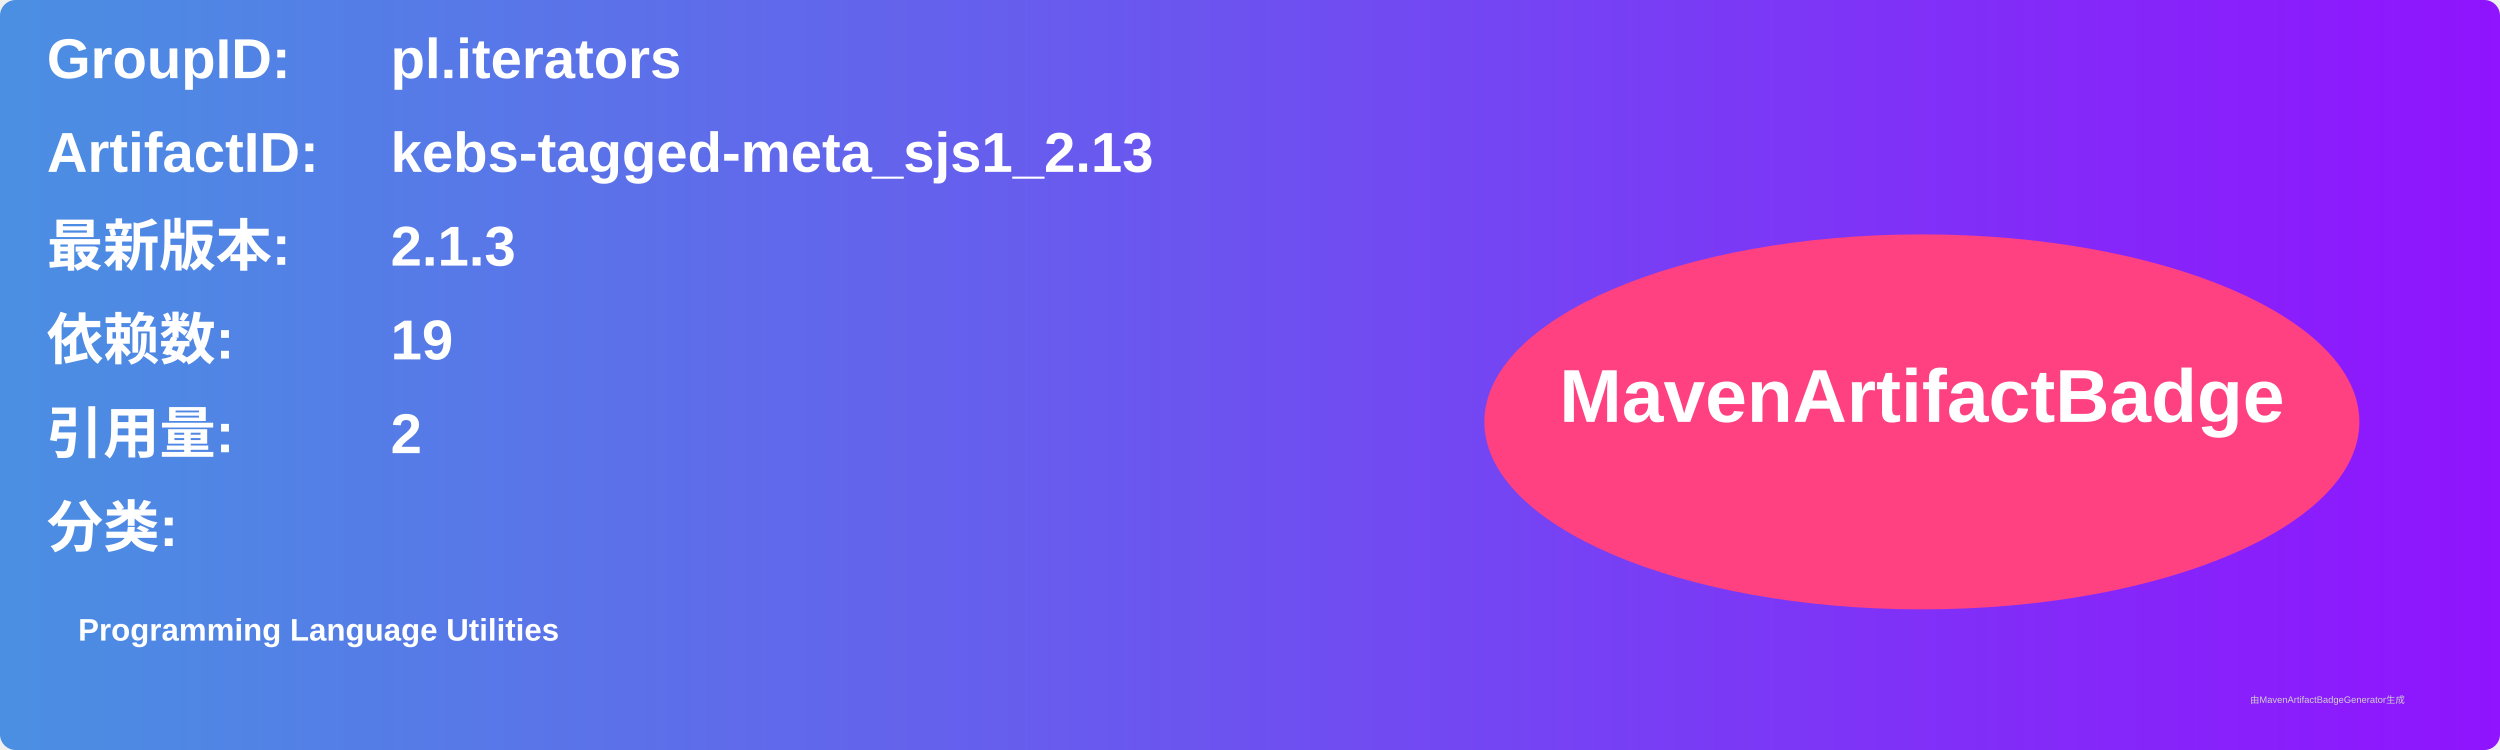
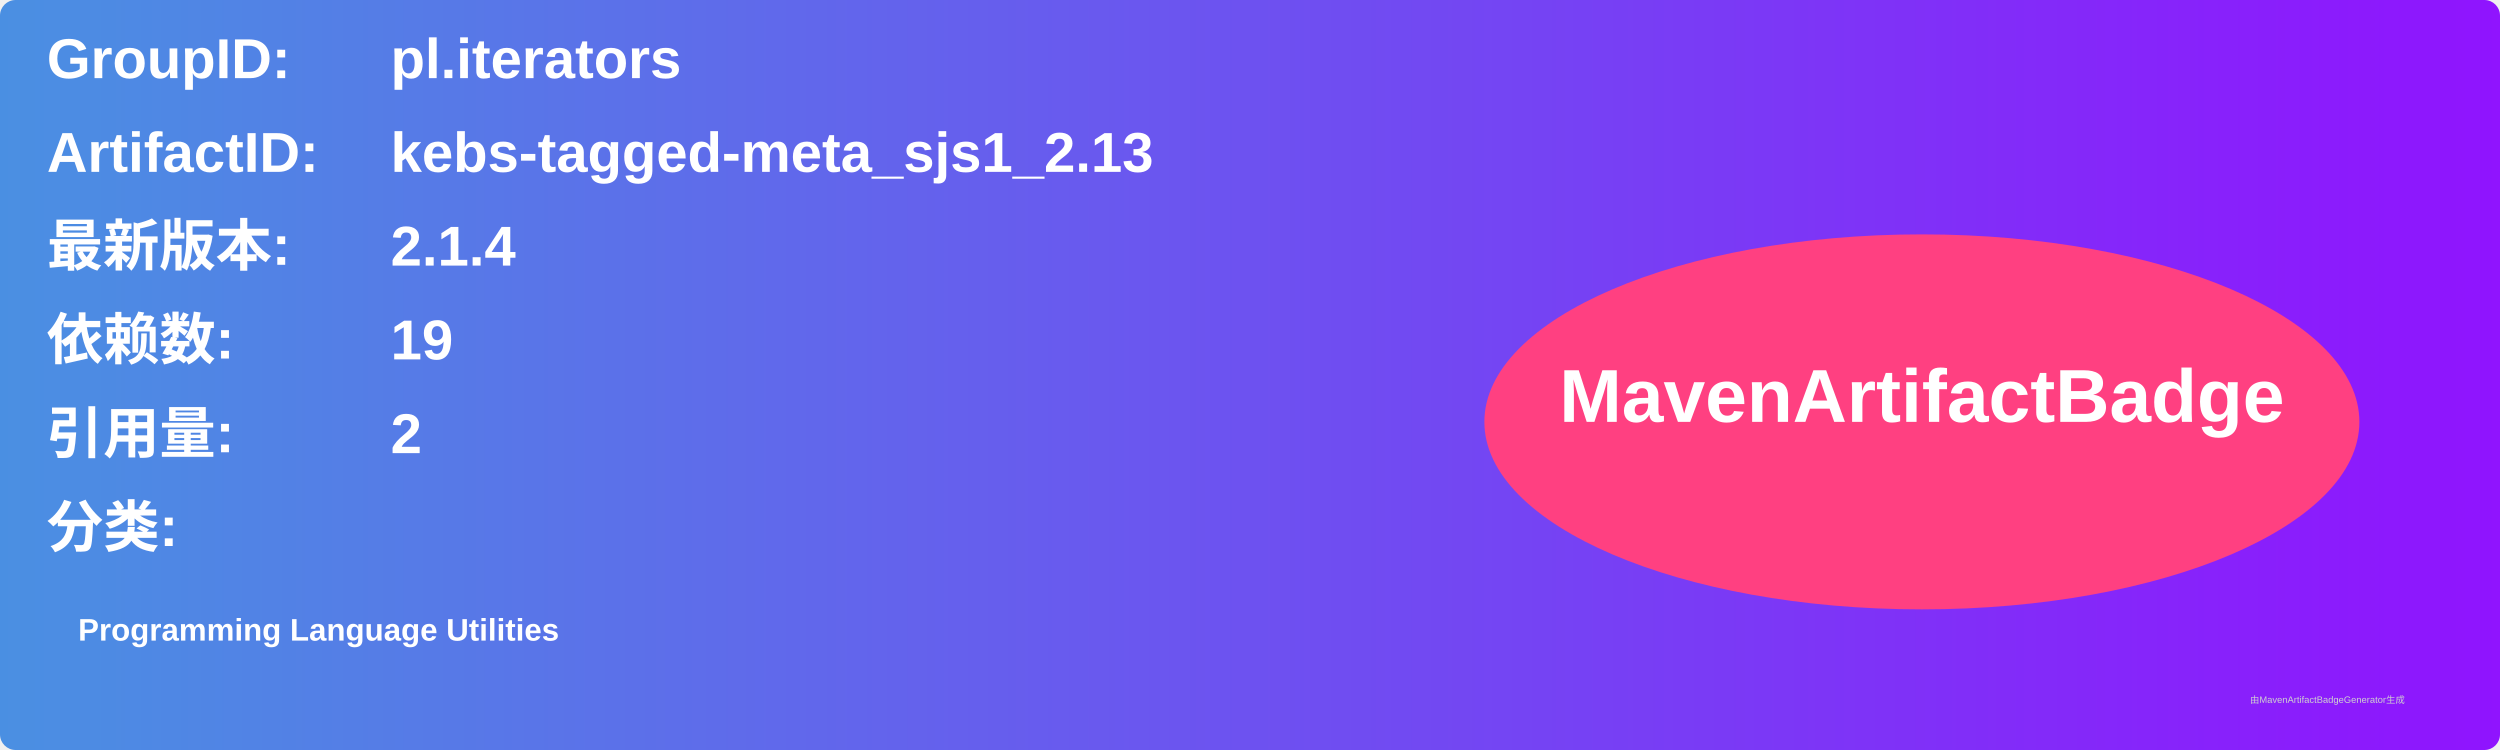
<svg xmlns="http://www.w3.org/2000/svg" width="800" height="240" viewBox="0 0 800 240">
  <linearGradient id="grad" x1="0%" y1="0%" x2="100%" y2="0%">
    <stop offset="0%" stop-color="#4a90e2" />
    <stop offset="100%" stop-color="#9013fe" />
  </linearGradient>
  <rect width="100%" height="100%" rx="5" ry="5" fill="url(#grad)" />
  <g transform="translate(15, 15)">
    <text x="0" y="10" font-family="Arial" font-size="18" fill="white" font-weight="bold" width="260">GroupID:</text>
    <text x="110" y="10" font-family="Arial" font-size="18" fill="white" font-weight="bold" width="460">pl.iterators</text>
    <text x="0" y="40" font-family="Arial" font-size="18" fill="white" font-weight="bold" width="260">ArtifactID:</text>
    <text x="110" y="40" font-family="Arial" font-size="18" fill="white" font-weight="bold" width="460">kebs-tagged-meta_sjs1_2.13</text>
    <text x="0" y="70" font-family="Arial" font-size="18" fill="white" font-weight="bold">最新版本:</text>
    <text x="110" y="70" font-family="Arial" font-size="18" fill="white" font-weight="bold">
-       <tspan font-weight="bold">2.1.3</tspan>
+       <tspan font-weight="bold">2.1.4</tspan>
    </text>
    <text x="0" y="100" font-family="Arial" font-size="18" fill="white" font-weight="bold">依赖数: </text>
    <text x="110" y="100" font-family="Arial" font-size="18" fill="white">
      <tspan font-weight="bold">19</tspan>
    </text>
    <text x="0" y="130" font-family="Arial" font-size="18" fill="white" font-weight="bold">引用量: </text>
    <text x="110" y="130" font-family="Arial" font-size="18" fill="white">
      <tspan font-weight="bold">2</tspan>
    </text>
    <text x="0" y="160" font-family="Arial" font-size="18" fill="white" font-weight="bold">分类:</text>
    <text x="10" y="190" font-family="Arial" font-size="10" fill="white">
      <tspan font-weight="bold">Programming Language Utilities</tspan>
    </text>
    <ellipse cx="600" cy="120" rx="140" ry="60" fill="#ff4081" />
    <text x="600" y="120" text-anchor="middle" font-family="Arial" font-size="24" fill="white" font-weight="bold">MavenArtifactBadge</text>
  </g>
  <text x="720" y="225" font-family="Arial" font-size="3" fill="#d0d0d0">由MavenArtifactBadgeGenerator生成</text>
</svg>
